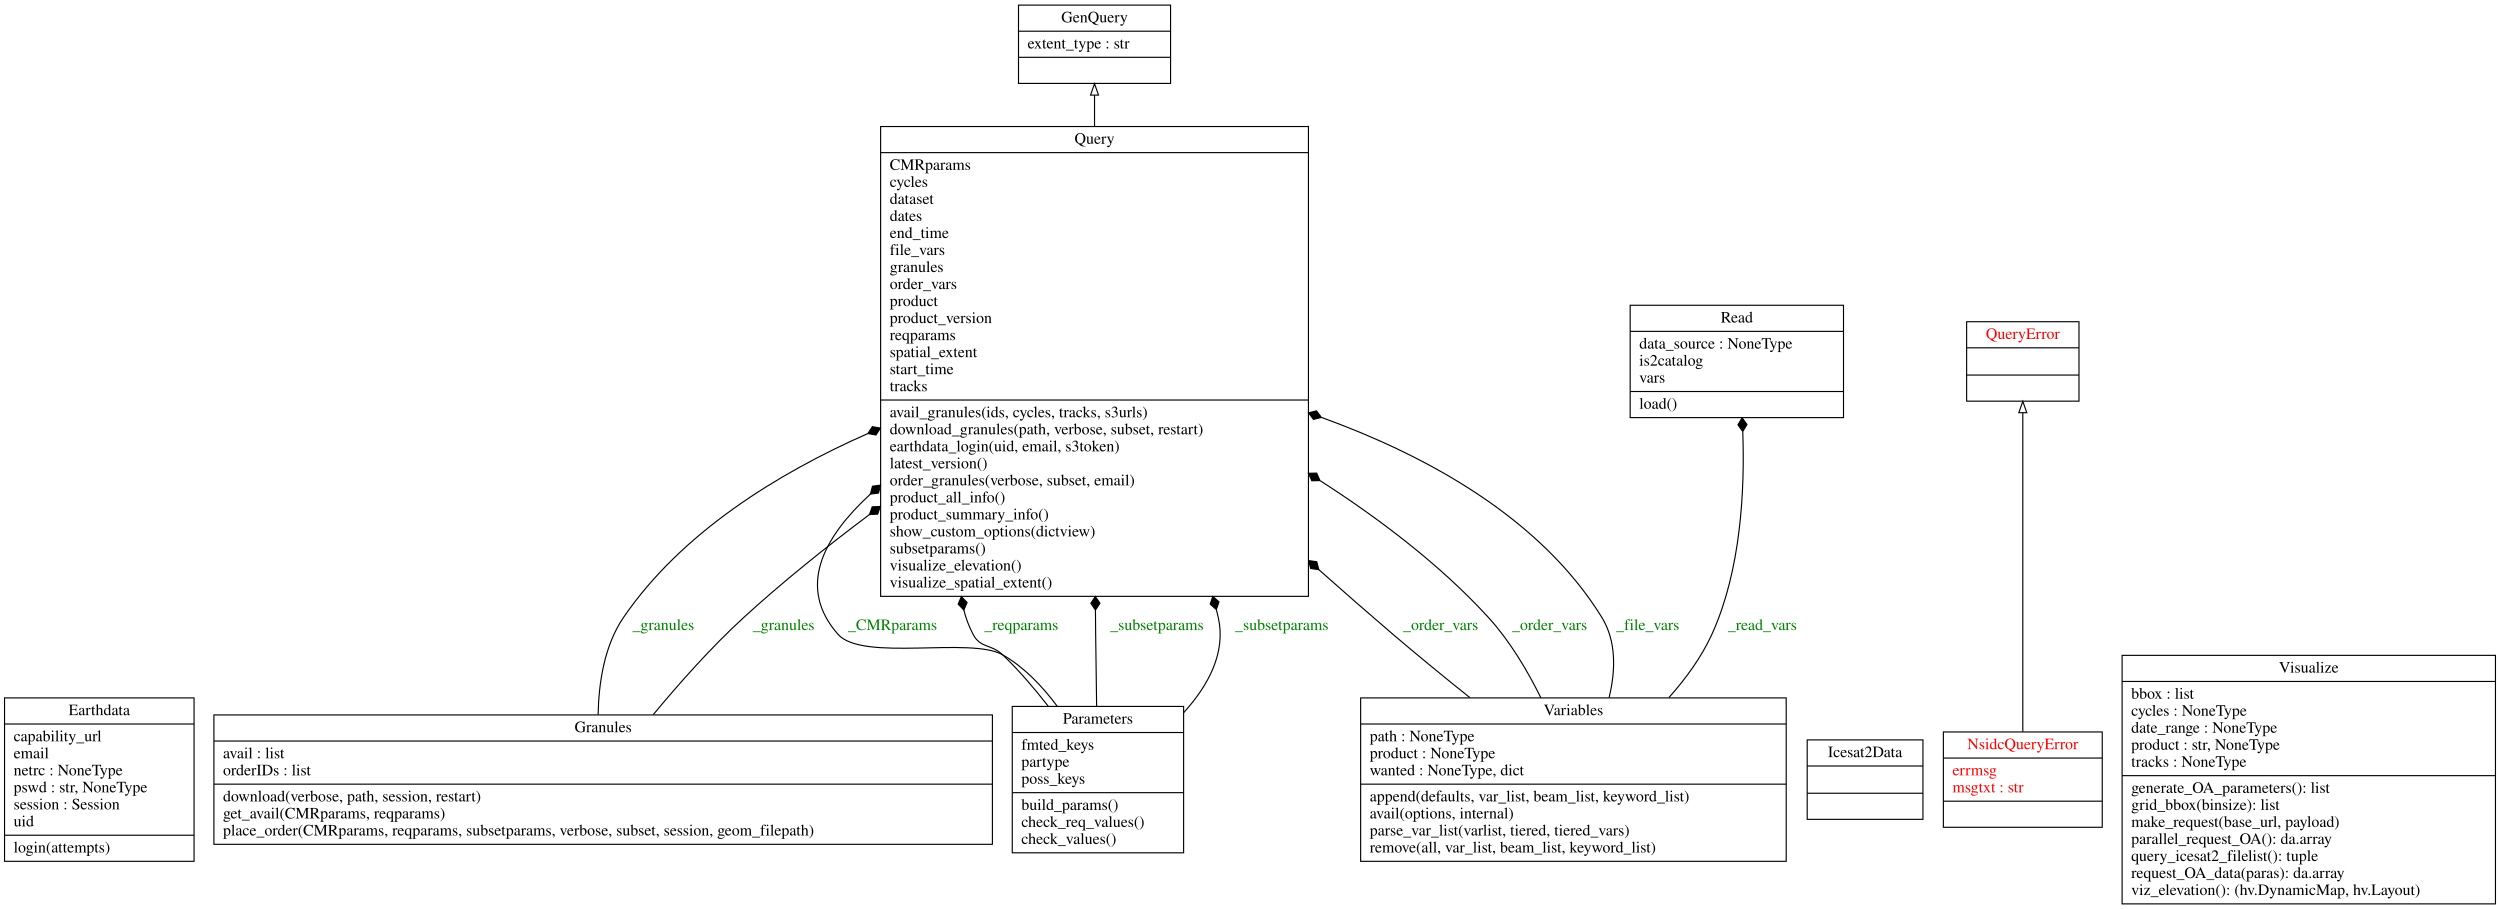
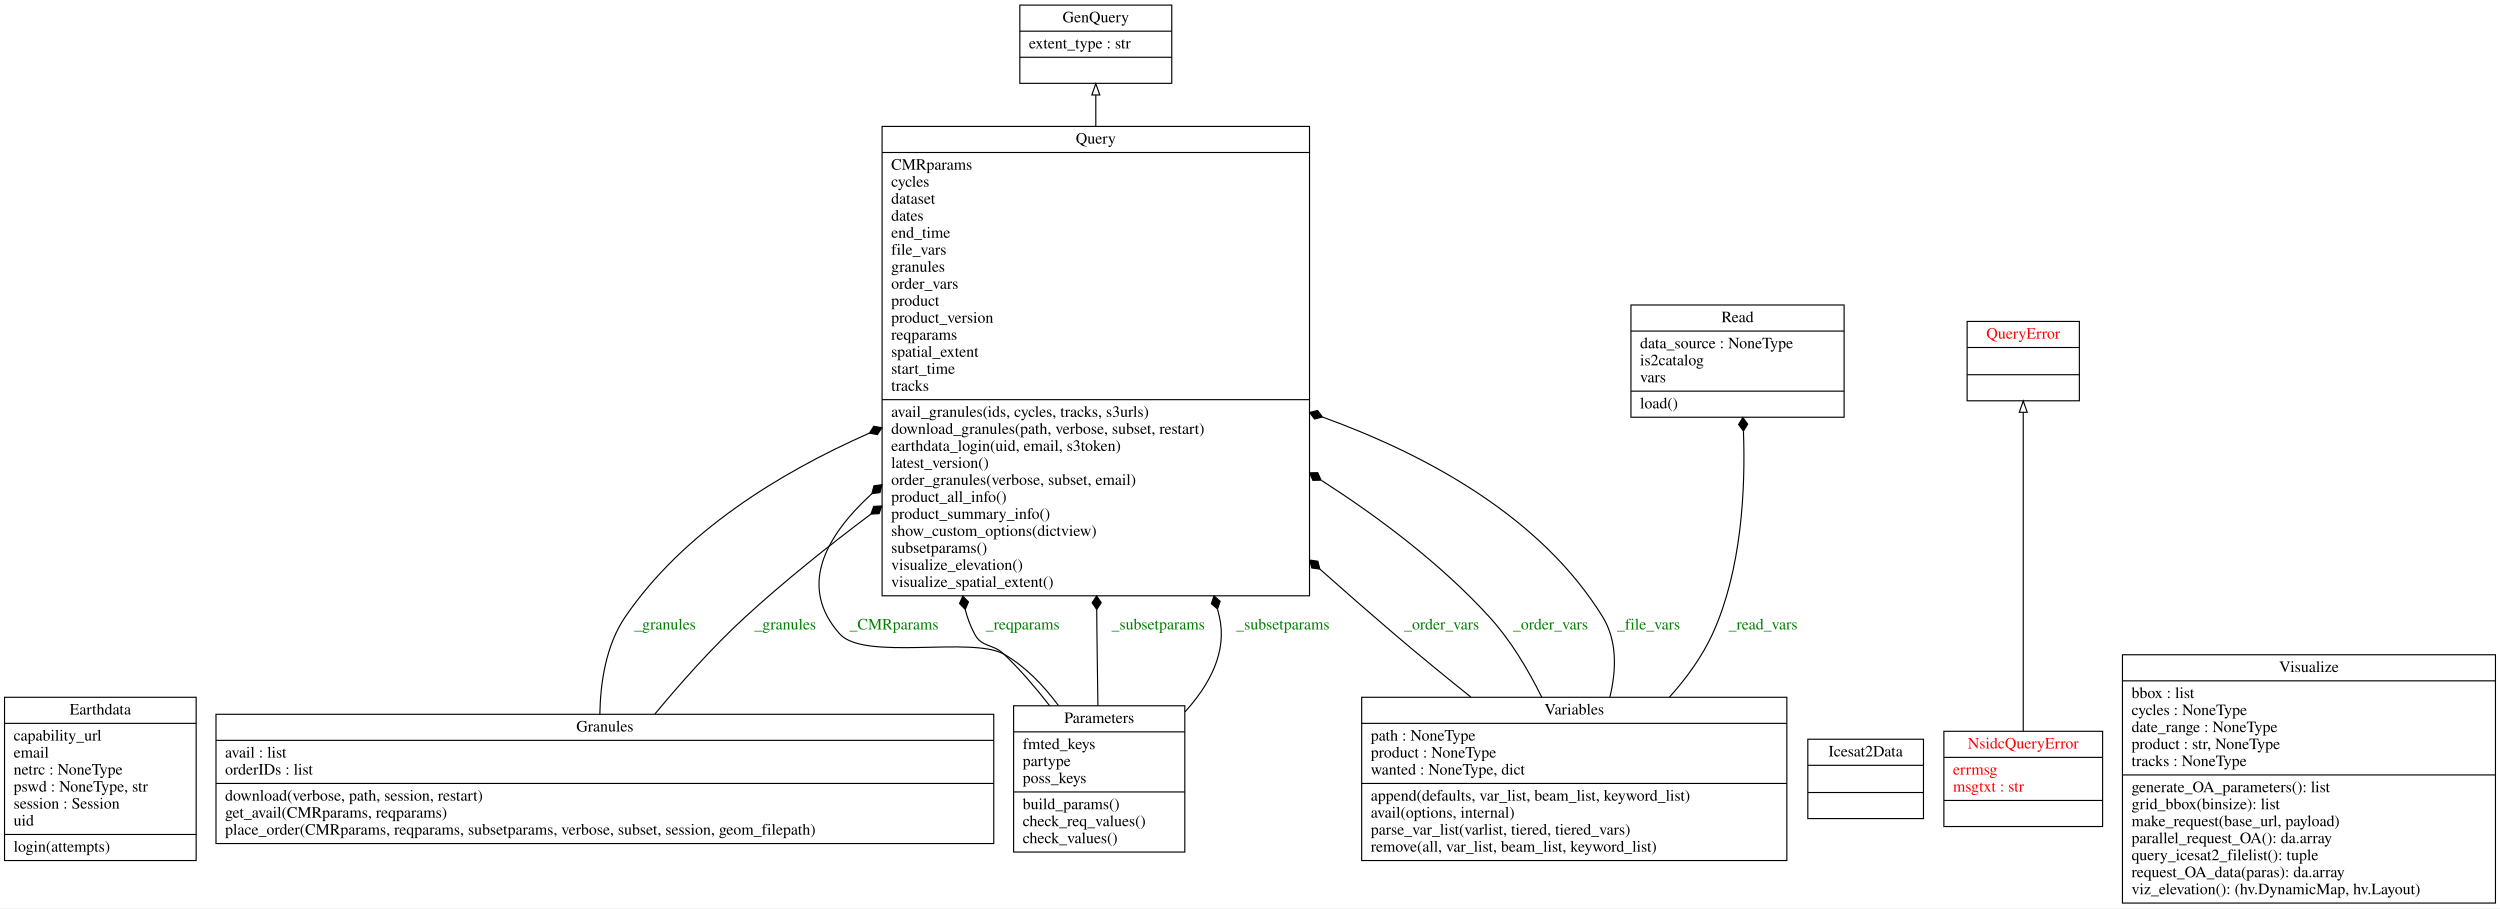
- <svg xmlns="http://www.w3.org/2000/svg" width="2203pt" height="801pt" viewBox="0.00 0.00 2203.00 801.00">
+ <svg xmlns="http://www.w3.org/2000/svg" width="2205pt" height="801pt" viewBox="0.00 0.00 2205.00 801.00">
  <g id="graph0" class="graph" transform="scale(1 1) rotate(0) translate(4 797)">
-     <polygon fill="white" stroke="transparent" points="-4,4 -4,-797 2199,-797 2199,4 -4,4" />
+     <polygon fill="white" stroke="transparent" points="-4,4 -4,-797 2201,-797 2201,4 -4,4" />
    <g id="node1" class="node">
-       <polygon fill="none" stroke="black" points="0,-38 0,-182 167,-182 167,-38 0,-38" />
-       <text text-anchor="middle" x="83.5" y="-166.8" font-family="Times,serif" font-size="14.00">Earthdata</text>
-       <polyline fill="none" stroke="black" points="0,-159 167,-159 " />
+       <polygon fill="none" stroke="black" points="0,-38 0,-182 169,-182 169,-38 0,-38" />
+       <text text-anchor="middle" x="84.5" y="-166.8" font-family="Times,serif" font-size="14.00">Earthdata</text>
+       <polyline fill="none" stroke="black" points="0,-159 169,-159 " />
      <text text-anchor="start" x="8" y="-143.8" font-family="Times,serif" font-size="14.00">capability_url</text>
      <text text-anchor="start" x="8" y="-128.8" font-family="Times,serif" font-size="14.00">email</text>
      <text text-anchor="start" x="8" y="-113.8" font-family="Times,serif" font-size="14.00">netrc : NoneType</text>
-       <text text-anchor="start" x="8" y="-98.8" font-family="Times,serif" font-size="14.00">pswd : str, NoneType</text>
+       <text text-anchor="start" x="8" y="-98.8" font-family="Times,serif" font-size="14.00">pswd : NoneType, str</text>
      <text text-anchor="start" x="8" y="-83.8" font-family="Times,serif" font-size="14.00">session : Session</text>
      <text text-anchor="start" x="8" y="-68.8" font-family="Times,serif" font-size="14.00">uid</text>
-       <polyline fill="none" stroke="black" points="0,-61 167,-61 " />
+       <polyline fill="none" stroke="black" points="0,-61 169,-61 " />
      <text text-anchor="start" x="8" y="-45.8" font-family="Times,serif" font-size="14.00">login(attempts)</text>
    </g>
    <g id="node2" class="node">
-       <polygon fill="none" stroke="black" points="893.5,-723.5 893.5,-792.5 1027.5,-792.5 1027.5,-723.5 893.5,-723.5" />
-       <text text-anchor="middle" x="960.5" y="-777.3" font-family="Times,serif" font-size="14.00">GenQuery</text>
-       <polyline fill="none" stroke="black" points="893.5,-769.5 1027.5,-769.5 " />
-       <text text-anchor="start" x="901.5" y="-754.3" font-family="Times,serif" font-size="14.00">extent_type : str</text>
-       <polyline fill="none" stroke="black" points="893.5,-746.5 1027.5,-746.5 " />
-       <text text-anchor="middle" x="960.5" y="-731.3" font-family="Times,serif" font-size="14.00"> </text>
+       <polygon fill="none" stroke="black" points="895.5,-723.5 895.5,-792.5 1029.5,-792.5 1029.5,-723.5 895.5,-723.5" />
+       <text text-anchor="middle" x="962.5" y="-777.3" font-family="Times,serif" font-size="14.00">GenQuery</text>
+       <polyline fill="none" stroke="black" points="895.5,-769.5 1029.5,-769.5 " />
+       <text text-anchor="start" x="903.5" y="-754.3" font-family="Times,serif" font-size="14.00">extent_type : str</text>
+       <polyline fill="none" stroke="black" points="895.5,-746.5 1029.5,-746.5 " />
+       <text text-anchor="middle" x="962.5" y="-731.3" font-family="Times,serif" font-size="14.00"> </text>
    </g>
    <g id="node3" class="node">
-       <polygon fill="none" stroke="black" points="184.5,-53 184.5,-167 870.5,-167 870.5,-53 184.5,-53" />
-       <text text-anchor="middle" x="527.5" y="-151.8" font-family="Times,serif" font-size="14.00">Granules</text>
-       <polyline fill="none" stroke="black" points="184.5,-144 870.5,-144 " />
-       <text text-anchor="start" x="192.5" y="-128.8" font-family="Times,serif" font-size="14.00">avail : list</text>
-       <text text-anchor="start" x="192.5" y="-113.8" font-family="Times,serif" font-size="14.00">orderIDs : list</text>
-       <polyline fill="none" stroke="black" points="184.5,-106 870.5,-106 " />
-       <text text-anchor="start" x="192.5" y="-90.8" font-family="Times,serif" font-size="14.00">download(verbose, path, session, restart)</text>
-       <text text-anchor="start" x="192.5" y="-75.8" font-family="Times,serif" font-size="14.00">get_avail(CMRparams, reqparams)</text>
-       <text text-anchor="start" x="192.5" y="-60.8" font-family="Times,serif" font-size="14.00">place_order(CMRparams, reqparams, subsetparams, verbose, subset, session, geom_filepath)</text>
+       <polygon fill="none" stroke="black" points="186.5,-53 186.5,-167 872.5,-167 872.5,-53 186.5,-53" />
+       <text text-anchor="middle" x="529.5" y="-151.8" font-family="Times,serif" font-size="14.00">Granules</text>
+       <polyline fill="none" stroke="black" points="186.5,-144 872.5,-144 " />
+       <text text-anchor="start" x="194.5" y="-128.8" font-family="Times,serif" font-size="14.00">avail : list</text>
+       <text text-anchor="start" x="194.5" y="-113.8" font-family="Times,serif" font-size="14.00">orderIDs : list</text>
+       <polyline fill="none" stroke="black" points="186.5,-106 872.5,-106 " />
+       <text text-anchor="start" x="194.5" y="-90.8" font-family="Times,serif" font-size="14.00">download(verbose, path, session, restart)</text>
+       <text text-anchor="start" x="194.5" y="-75.8" font-family="Times,serif" font-size="14.00">get_avail(CMRparams, reqparams)</text>
+       <text text-anchor="start" x="194.5" y="-60.8" font-family="Times,serif" font-size="14.00">place_order(CMRparams, reqparams, subsetparams, verbose, subset, session, geom_filepath)</text>
    </g>
    <g id="node7" class="node">
-       <polygon fill="none" stroke="black" points="772,-271.5 772,-685.5 1149,-685.5 1149,-271.5 772,-271.5" />
-       <text text-anchor="middle" x="960.5" y="-670.3" font-family="Times,serif" font-size="14.00">Query</text>
-       <polyline fill="none" stroke="black" points="772,-662.5 1149,-662.5 " />
-       <text text-anchor="start" x="780" y="-647.3" font-family="Times,serif" font-size="14.00">CMRparams</text>
-       <text text-anchor="start" x="780" y="-632.3" font-family="Times,serif" font-size="14.00">cycles</text>
-       <text text-anchor="start" x="780" y="-617.3" font-family="Times,serif" font-size="14.00">dataset</text>
-       <text text-anchor="start" x="780" y="-602.3" font-family="Times,serif" font-size="14.00">dates</text>
-       <text text-anchor="start" x="780" y="-587.3" font-family="Times,serif" font-size="14.00">end_time</text>
-       <text text-anchor="start" x="780" y="-572.3" font-family="Times,serif" font-size="14.00">file_vars</text>
-       <text text-anchor="start" x="780" y="-557.3" font-family="Times,serif" font-size="14.00">granules</text>
-       <text text-anchor="start" x="780" y="-542.3" font-family="Times,serif" font-size="14.00">order_vars</text>
-       <text text-anchor="start" x="780" y="-527.3" font-family="Times,serif" font-size="14.00">product</text>
-       <text text-anchor="start" x="780" y="-512.3" font-family="Times,serif" font-size="14.00">product_version</text>
-       <text text-anchor="start" x="780" y="-497.3" font-family="Times,serif" font-size="14.00">reqparams</text>
-       <text text-anchor="start" x="780" y="-482.3" font-family="Times,serif" font-size="14.00">spatial_extent</text>
-       <text text-anchor="start" x="780" y="-467.3" font-family="Times,serif" font-size="14.00">start_time</text>
-       <text text-anchor="start" x="780" y="-452.3" font-family="Times,serif" font-size="14.00">tracks</text>
-       <polyline fill="none" stroke="black" points="772,-444.5 1149,-444.5 " />
-       <text text-anchor="start" x="780" y="-429.3" font-family="Times,serif" font-size="14.00">avail_granules(ids, cycles, tracks, s3urls)</text>
-       <text text-anchor="start" x="780" y="-414.3" font-family="Times,serif" font-size="14.00">download_granules(path, verbose, subset, restart)</text>
-       <text text-anchor="start" x="780" y="-399.3" font-family="Times,serif" font-size="14.00">earthdata_login(uid, email, s3token)</text>
-       <text text-anchor="start" x="780" y="-384.3" font-family="Times,serif" font-size="14.00">latest_version()</text>
-       <text text-anchor="start" x="780" y="-369.3" font-family="Times,serif" font-size="14.00">order_granules(verbose, subset, email)</text>
-       <text text-anchor="start" x="780" y="-354.3" font-family="Times,serif" font-size="14.00">product_all_info()</text>
-       <text text-anchor="start" x="780" y="-339.3" font-family="Times,serif" font-size="14.00">product_summary_info()</text>
-       <text text-anchor="start" x="780" y="-324.3" font-family="Times,serif" font-size="14.00">show_custom_options(dictview)</text>
-       <text text-anchor="start" x="780" y="-309.3" font-family="Times,serif" font-size="14.00">subsetparams()</text>
-       <text text-anchor="start" x="780" y="-294.3" font-family="Times,serif" font-size="14.00">visualize_elevation()</text>
-       <text text-anchor="start" x="780" y="-279.3" font-family="Times,serif" font-size="14.00">visualize_spatial_extent()</text>
+       <polygon fill="none" stroke="black" points="774,-271.5 774,-685.5 1151,-685.5 1151,-271.5 774,-271.5" />
+       <text text-anchor="middle" x="962.5" y="-670.3" font-family="Times,serif" font-size="14.00">Query</text>
+       <polyline fill="none" stroke="black" points="774,-662.5 1151,-662.5 " />
+       <text text-anchor="start" x="782" y="-647.3" font-family="Times,serif" font-size="14.00">CMRparams</text>
+       <text text-anchor="start" x="782" y="-632.3" font-family="Times,serif" font-size="14.00">cycles</text>
+       <text text-anchor="start" x="782" y="-617.3" font-family="Times,serif" font-size="14.00">dataset</text>
+       <text text-anchor="start" x="782" y="-602.3" font-family="Times,serif" font-size="14.00">dates</text>
+       <text text-anchor="start" x="782" y="-587.3" font-family="Times,serif" font-size="14.00">end_time</text>
+       <text text-anchor="start" x="782" y="-572.3" font-family="Times,serif" font-size="14.00">file_vars</text>
+       <text text-anchor="start" x="782" y="-557.3" font-family="Times,serif" font-size="14.00">granules</text>
+       <text text-anchor="start" x="782" y="-542.3" font-family="Times,serif" font-size="14.00">order_vars</text>
+       <text text-anchor="start" x="782" y="-527.3" font-family="Times,serif" font-size="14.00">product</text>
+       <text text-anchor="start" x="782" y="-512.3" font-family="Times,serif" font-size="14.00">product_version</text>
+       <text text-anchor="start" x="782" y="-497.3" font-family="Times,serif" font-size="14.00">reqparams</text>
+       <text text-anchor="start" x="782" y="-482.3" font-family="Times,serif" font-size="14.00">spatial_extent</text>
+       <text text-anchor="start" x="782" y="-467.3" font-family="Times,serif" font-size="14.00">start_time</text>
+       <text text-anchor="start" x="782" y="-452.3" font-family="Times,serif" font-size="14.00">tracks</text>
+       <polyline fill="none" stroke="black" points="774,-444.5 1151,-444.5 " />
+       <text text-anchor="start" x="782" y="-429.3" font-family="Times,serif" font-size="14.00">avail_granules(ids, cycles, tracks, s3urls)</text>
+       <text text-anchor="start" x="782" y="-414.3" font-family="Times,serif" font-size="14.00">download_granules(path, verbose, subset, restart)</text>
+       <text text-anchor="start" x="782" y="-399.3" font-family="Times,serif" font-size="14.00">earthdata_login(uid, email, s3token)</text>
+       <text text-anchor="start" x="782" y="-384.3" font-family="Times,serif" font-size="14.00">latest_version()</text>
+       <text text-anchor="start" x="782" y="-369.3" font-family="Times,serif" font-size="14.00">order_granules(verbose, subset, email)</text>
+       <text text-anchor="start" x="782" y="-354.3" font-family="Times,serif" font-size="14.00">product_all_info()</text>
+       <text text-anchor="start" x="782" y="-339.3" font-family="Times,serif" font-size="14.00">product_summary_info()</text>
+       <text text-anchor="start" x="782" y="-324.3" font-family="Times,serif" font-size="14.00">show_custom_options(dictview)</text>
+       <text text-anchor="start" x="782" y="-309.3" font-family="Times,serif" font-size="14.00">subsetparams()</text>
+       <text text-anchor="start" x="782" y="-294.3" font-family="Times,serif" font-size="14.00">visualize_elevation()</text>
+       <text text-anchor="start" x="782" y="-279.3" font-family="Times,serif" font-size="14.00">visualize_spatial_extent()</text>
    </g>
    <g id="edge7" class="edge">
-       <path fill="none" stroke="black" d="M523.06,-167.12C523.56,-195.11 528.51,-228.19 545.5,-253 596.73,-327.8 681.22,-379.88 760.64,-414.91" />
-       <polygon fill="black" stroke="black" points="760.8,-414.97 767.89,-413.68 771.81,-419.74 764.72,-421.03 760.8,-414.97" />
-       <text text-anchor="middle" x="580.5" y="-241.8" font-family="Times,serif" font-size="14.00" fill="green">_granules</text>
+       <path fill="none" stroke="black" d="M525.06,-167.12C525.56,-195.11 530.51,-228.19 547.5,-253 598.73,-327.8 683.22,-379.88 762.64,-414.91" />
+       <polygon fill="black" stroke="black" points="762.8,-414.97 769.89,-413.68 773.81,-419.74 766.72,-421.03 762.8,-414.97" />
+       <text text-anchor="middle" x="582.5" y="-241.8" font-family="Times,serif" font-size="14.00" fill="green">_granules</text>
    </g>
    <g id="edge8" class="edge">
-       <path fill="none" stroke="black" d="M571.62,-167.24C594.18,-194.46 622.88,-226.83 651.5,-253 685.68,-284.25 724.2,-315.15 762.15,-343.57" />
-       <polygon fill="black" stroke="black" points="762.16,-343.58 769.36,-343.95 771.79,-350.74 764.59,-350.37 762.16,-343.58" />
-       <text text-anchor="middle" x="686.5" y="-241.8" font-family="Times,serif" font-size="14.00" fill="green">_granules</text>
+       <path fill="none" stroke="black" d="M573.62,-167.24C596.18,-194.46 624.88,-226.83 653.5,-253 687.68,-284.25 726.2,-315.15 764.15,-343.57" />
+       <polygon fill="black" stroke="black" points="764.16,-343.58 771.36,-343.95 773.79,-350.74 766.59,-350.37 764.16,-343.58" />
+       <text text-anchor="middle" x="688.5" y="-241.8" font-family="Times,serif" font-size="14.00" fill="green">_granules</text>
    </g>
    <g id="node4" class="node">
-       <polygon fill="none" stroke="black" points="1588.5,-75 1588.5,-145 1690.5,-145 1690.5,-75 1588.5,-75" />
-       <text text-anchor="middle" x="1639.5" y="-129.8" font-family="Times,serif" font-size="14.00">Icesat2Data</text>
-       <polyline fill="none" stroke="black" points="1588.5,-122 1690.5,-122 " />
-       <polyline fill="none" stroke="black" points="1588.5,-98 1690.5,-98 " />
-       <text text-anchor="middle" x="1639.5" y="-82.8" font-family="Times,serif" font-size="14.00"> </text>
+       <polygon fill="none" stroke="black" points="1590.5,-75 1590.5,-145 1692.5,-145 1692.5,-75 1590.5,-75" />
+       <text text-anchor="middle" x="1641.5" y="-129.8" font-family="Times,serif" font-size="14.00">Icesat2Data</text>
+       <polyline fill="none" stroke="black" points="1590.5,-122 1692.5,-122 " />
+       <polyline fill="none" stroke="black" points="1590.5,-98 1692.5,-98 " />
+       <text text-anchor="middle" x="1641.5" y="-82.8" font-family="Times,serif" font-size="14.00"> </text>
    </g>
    <g id="node5" class="node">
-       <polygon fill="none" stroke="black" points="1708.5,-68 1708.5,-152 1848.5,-152 1848.5,-68 1708.5,-68" />
-       <text text-anchor="middle" x="1778.5" y="-136.8" font-family="Times,serif" font-size="14.00" fill="red">NsidcQueryError</text>
-       <polyline fill="none" stroke="black" points="1708.5,-129 1848.5,-129 " />
-       <text text-anchor="start" x="1716.5" y="-113.8" font-family="Times,serif" font-size="14.00" fill="red">errmsg</text>
-       <text text-anchor="start" x="1716.5" y="-98.8" font-family="Times,serif" font-size="14.00" fill="red">msgtxt : str</text>
-       <polyline fill="none" stroke="black" points="1708.5,-91 1848.5,-91 " />
-       <text text-anchor="middle" x="1778.5" y="-75.8" font-family="Times,serif" font-size="14.00" fill="red"> </text>
+       <polygon fill="none" stroke="black" points="1710.5,-68 1710.5,-152 1850.5,-152 1850.5,-68 1710.5,-68" />
+       <text text-anchor="middle" x="1780.5" y="-136.8" font-family="Times,serif" font-size="14.00" fill="red">NsidcQueryError</text>
+       <polyline fill="none" stroke="black" points="1710.5,-129 1850.5,-129 " />
+       <text text-anchor="start" x="1718.5" y="-113.8" font-family="Times,serif" font-size="14.00" fill="red">errmsg</text>
+       <text text-anchor="start" x="1718.5" y="-98.8" font-family="Times,serif" font-size="14.00" fill="red">msgtxt : str</text>
+       <polyline fill="none" stroke="black" points="1710.5,-91 1850.5,-91 " />
+       <text text-anchor="middle" x="1780.5" y="-75.8" font-family="Times,serif" font-size="14.00" fill="red"> </text>
    </g>
    <g id="node8" class="node">
-       <polygon fill="none" stroke="black" points="1729,-443.5 1729,-513.5 1828,-513.5 1828,-443.5 1729,-443.5" />
-       <text text-anchor="middle" x="1778.5" y="-498.3" font-family="Times,serif" font-size="14.00" fill="red">QueryError</text>
-       <polyline fill="none" stroke="black" points="1729,-490.5 1828,-490.5 " />
-       <polyline fill="none" stroke="black" points="1729,-466.5 1828,-466.5 " />
-       <text text-anchor="middle" x="1778.5" y="-451.3" font-family="Times,serif" font-size="14.00" fill="red"> </text>
+       <polygon fill="none" stroke="black" points="1731,-443.5 1731,-513.5 1830,-513.5 1830,-443.5 1731,-443.5" />
+       <text text-anchor="middle" x="1780.5" y="-498.3" font-family="Times,serif" font-size="14.00" fill="red">QueryError</text>
+       <polyline fill="none" stroke="black" points="1731,-490.5 1830,-490.5 " />
+       <polyline fill="none" stroke="black" points="1731,-466.5 1830,-466.5 " />
+       <text text-anchor="middle" x="1780.5" y="-451.3" font-family="Times,serif" font-size="14.00" fill="red"> </text>
    </g>
    <g id="edge1" class="edge">
-       <path fill="none" stroke="black" d="M1778.5,-152.33C1778.5,-221.92 1778.5,-361.86 1778.5,-433.32" />
-       <polygon fill="none" stroke="black" points="1775,-433.35 1778.5,-443.35 1782,-433.35 1775,-433.35" />
+       <path fill="none" stroke="black" d="M1780.5,-152.33C1780.5,-221.92 1780.5,-361.86 1780.5,-433.32" />
+       <polygon fill="none" stroke="black" points="1777,-433.35 1780.5,-443.35 1784,-433.35 1777,-433.35" />
    </g>
    <g id="node6" class="node">
-       <polygon fill="none" stroke="black" points="888,-45.5 888,-174.5 1039,-174.5 1039,-45.5 888,-45.5" />
-       <text text-anchor="middle" x="963.5" y="-159.3" font-family="Times,serif" font-size="14.00">Parameters</text>
-       <polyline fill="none" stroke="black" points="888,-151.5 1039,-151.5 " />
-       <text text-anchor="start" x="896" y="-136.3" font-family="Times,serif" font-size="14.00">fmted_keys</text>
-       <text text-anchor="start" x="896" y="-121.3" font-family="Times,serif" font-size="14.00">partype</text>
-       <text text-anchor="start" x="896" y="-106.3" font-family="Times,serif" font-size="14.00">poss_keys</text>
-       <polyline fill="none" stroke="black" points="888,-98.5 1039,-98.5 " />
-       <text text-anchor="start" x="896" y="-83.3" font-family="Times,serif" font-size="14.00">build_params()</text>
-       <text text-anchor="start" x="896" y="-68.3" font-family="Times,serif" font-size="14.00">check_req_values()</text>
-       <text text-anchor="start" x="896" y="-53.3" font-family="Times,serif" font-size="14.00">check_values()</text>
+       <polygon fill="none" stroke="black" points="890,-45.5 890,-174.5 1041,-174.5 1041,-45.5 890,-45.5" />
+       <text text-anchor="middle" x="965.5" y="-159.3" font-family="Times,serif" font-size="14.00">Parameters</text>
+       <polyline fill="none" stroke="black" points="890,-151.5 1041,-151.5 " />
+       <text text-anchor="start" x="898" y="-136.3" font-family="Times,serif" font-size="14.00">fmted_keys</text>
+       <text text-anchor="start" x="898" y="-121.3" font-family="Times,serif" font-size="14.00">partype</text>
+       <text text-anchor="start" x="898" y="-106.3" font-family="Times,serif" font-size="14.00">poss_keys</text>
+       <polyline fill="none" stroke="black" points="890,-98.5 1041,-98.5 " />
+       <text text-anchor="start" x="898" y="-83.3" font-family="Times,serif" font-size="14.00">build_params()</text>
+       <text text-anchor="start" x="898" y="-68.3" font-family="Times,serif" font-size="14.00">check_req_values()</text>
+       <text text-anchor="start" x="898" y="-53.3" font-family="Times,serif" font-size="14.00">check_values()</text>
    </g>
    <g id="edge3" class="edge">
-       <path fill="none" stroke="black" d="M927.54,-174.75C914.63,-192.14 898.48,-209.16 879.5,-220 851.3,-236.1 756,-213.67 734.5,-238 698.29,-278.98 720.7,-322.78 762.97,-361.56" />
-       <polygon fill="black" stroke="black" points="762.98,-361.57 770.12,-362.54 771.98,-369.51 764.83,-368.54 762.98,-361.57" />
-       <text text-anchor="middle" x="782.5" y="-241.8" font-family="Times,serif" font-size="14.00" fill="green">_CMRparams</text>
+       <path fill="none" stroke="black" d="M929.54,-174.75C916.63,-192.14 900.48,-209.16 881.5,-220 853.3,-236.1 758,-213.67 736.5,-238 700.29,-278.98 722.7,-322.78 764.97,-361.56" />
+       <polygon fill="black" stroke="black" points="764.98,-361.57 772.12,-362.54 773.98,-369.51 766.83,-368.54 764.98,-361.57" />
+       <text text-anchor="middle" x="784.5" y="-241.8" font-family="Times,serif" font-size="14.00" fill="green">_CMRparams</text>
    </g>
    <g id="edge4" class="edge">
-       <path fill="none" stroke="black" d="M919.74,-174.63C907.59,-190.28 893.79,-206.42 879.5,-220 869.31,-229.68 860.02,-225.55 853.5,-238 849.83,-245 847.16,-252.15 845.35,-259.39" />
-       <polygon fill="black" stroke="black" points="845.34,-259.46 848.18,-266.08 843.16,-271.26 840.31,-264.63 845.34,-259.46" />
-       <text text-anchor="middle" x="896" y="-241.8" font-family="Times,serif" font-size="14.00" fill="green">_reqparams</text>
+       <path fill="none" stroke="black" d="M921.74,-174.63C909.59,-190.28 895.79,-206.42 881.5,-220 871.31,-229.68 862.02,-225.55 855.5,-238 851.83,-245 849.16,-252.15 847.35,-259.39" />
+       <polygon fill="black" stroke="black" points="847.34,-259.46 850.18,-266.08 845.16,-271.26 842.31,-264.63 847.34,-259.46" />
+       <text text-anchor="middle" x="898" y="-241.8" font-family="Times,serif" font-size="14.00" fill="green">_reqparams</text>
    </g>
    <g id="edge5" class="edge">
-       <path fill="none" stroke="black" d="M962.35,-174.63C962.03,-194.88 961.71,-217.38 961.5,-238 961.43,-244.99 961.37,-252.1 961.31,-259.28" />
-       <polygon fill="black" stroke="black" points="961.3,-259.41 965.26,-265.44 961.21,-271.41 957.26,-265.38 961.3,-259.41" />
-       <text text-anchor="middle" x="1015.5" y="-241.8" font-family="Times,serif" font-size="14.00" fill="green">_subsetparams</text>
+       <path fill="none" stroke="black" d="M964.35,-174.63C964.03,-194.88 963.71,-217.38 963.5,-238 963.43,-244.99 963.37,-252.1 963.31,-259.28" />
+       <polygon fill="black" stroke="black" points="963.3,-259.41 967.26,-265.44 963.21,-271.41 959.26,-265.38 963.3,-259.41" />
+       <text text-anchor="middle" x="1017.5" y="-241.8" font-family="Times,serif" font-size="14.00" fill="green">_subsetparams</text>
    </g>
    <g id="edge6" class="edge">
-       <path fill="none" stroke="black" d="M1039.13,-169.1C1060.67,-192.82 1076.63,-221.97 1069.5,-253 1068.99,-255.2 1068.46,-257.4 1067.91,-259.61" />
-       <polygon fill="black" stroke="black" points="1067.85,-259.84 1070.15,-266.67 1064.73,-271.43 1062.43,-264.59 1067.85,-259.84" />
-       <text text-anchor="middle" x="1125.5" y="-241.8" font-family="Times,serif" font-size="14.00" fill="green">_subsetparams</text>
+       <path fill="none" stroke="black" d="M1041.13,-169.1C1062.67,-192.82 1078.63,-221.97 1071.5,-253 1070.99,-255.2 1070.46,-257.4 1069.91,-259.61" />
+       <polygon fill="black" stroke="black" points="1069.85,-259.84 1072.15,-266.67 1066.73,-271.43 1064.43,-264.59 1069.85,-259.84" />
+       <text text-anchor="middle" x="1127.5" y="-241.8" font-family="Times,serif" font-size="14.00" fill="green">_subsetparams</text>
    </g>
    <g id="edge2" class="edge">
-       <path fill="none" stroke="black" d="M960.5,-685.54C960.5,-695.42 960.5,-704.69 960.5,-713.08" />
-       <polygon fill="none" stroke="black" points="957,-713.22 960.5,-723.22 964,-713.22 957,-713.22" />
+       <path fill="none" stroke="black" d="M962.5,-685.54C962.5,-695.42 962.5,-704.69 962.5,-713.08" />
+       <polygon fill="none" stroke="black" points="959,-713.22 962.5,-723.22 966,-713.22 959,-713.22" />
    </g>
    <g id="node9" class="node">
-       <polygon fill="none" stroke="black" points="1432.5,-429 1432.5,-528 1620.5,-528 1620.5,-429 1432.5,-429" />
-       <text text-anchor="middle" x="1526.5" y="-512.8" font-family="Times,serif" font-size="14.00">Read</text>
-       <polyline fill="none" stroke="black" points="1432.5,-505 1620.5,-505 " />
-       <text text-anchor="start" x="1440.5" y="-489.8" font-family="Times,serif" font-size="14.00">data_source : NoneType</text>
-       <text text-anchor="start" x="1440.5" y="-474.8" font-family="Times,serif" font-size="14.00">is2catalog</text>
-       <text text-anchor="start" x="1440.5" y="-459.8" font-family="Times,serif" font-size="14.00">vars</text>
-       <polyline fill="none" stroke="black" points="1432.5,-452 1620.5,-452 " />
-       <text text-anchor="start" x="1440.5" y="-436.8" font-family="Times,serif" font-size="14.00">load()</text>
+       <polygon fill="none" stroke="black" points="1434.5,-429 1434.5,-528 1622.5,-528 1622.5,-429 1434.5,-429" />
+       <text text-anchor="middle" x="1528.5" y="-512.8" font-family="Times,serif" font-size="14.00">Read</text>
+       <polyline fill="none" stroke="black" points="1434.5,-505 1622.5,-505 " />
+       <text text-anchor="start" x="1442.5" y="-489.8" font-family="Times,serif" font-size="14.00">data_source : NoneType</text>
+       <text text-anchor="start" x="1442.5" y="-474.8" font-family="Times,serif" font-size="14.00">is2catalog</text>
+       <text text-anchor="start" x="1442.5" y="-459.8" font-family="Times,serif" font-size="14.00">vars</text>
+       <polyline fill="none" stroke="black" points="1434.5,-452 1622.5,-452 " />
+       <text text-anchor="start" x="1442.5" y="-436.8" font-family="Times,serif" font-size="14.00">load()</text>
    </g>
    <g id="node10" class="node">
-       <polygon fill="none" stroke="black" points="1195,-38 1195,-182 1570,-182 1570,-38 1195,-38" />
-       <text text-anchor="middle" x="1382.5" y="-166.8" font-family="Times,serif" font-size="14.00">Variables</text>
-       <polyline fill="none" stroke="black" points="1195,-159 1570,-159 " />
-       <text text-anchor="start" x="1203" y="-143.8" font-family="Times,serif" font-size="14.00">path : NoneType</text>
-       <text text-anchor="start" x="1203" y="-128.8" font-family="Times,serif" font-size="14.00">product : NoneType</text>
-       <text text-anchor="start" x="1203" y="-113.8" font-family="Times,serif" font-size="14.00">wanted : NoneType, dict</text>
-       <polyline fill="none" stroke="black" points="1195,-106 1570,-106 " />
-       <text text-anchor="start" x="1203" y="-90.8" font-family="Times,serif" font-size="14.00">append(defaults, var_list, beam_list, keyword_list)</text>
-       <text text-anchor="start" x="1203" y="-75.8" font-family="Times,serif" font-size="14.00">avail(options, internal)</text>
-       <text text-anchor="start" x="1203" y="-60.8" font-family="Times,serif" font-size="14.00">parse_var_list(varlist, tiered, tiered_vars)</text>
-       <text text-anchor="start" x="1203" y="-45.8" font-family="Times,serif" font-size="14.00">remove(all, var_list, beam_list, keyword_list)</text>
+       <polygon fill="none" stroke="black" points="1197,-38 1197,-182 1572,-182 1572,-38 1197,-38" />
+       <text text-anchor="middle" x="1384.5" y="-166.8" font-family="Times,serif" font-size="14.00">Variables</text>
+       <polyline fill="none" stroke="black" points="1197,-159 1572,-159 " />
+       <text text-anchor="start" x="1205" y="-143.8" font-family="Times,serif" font-size="14.00">path : NoneType</text>
+       <text text-anchor="start" x="1205" y="-128.8" font-family="Times,serif" font-size="14.00">product : NoneType</text>
+       <text text-anchor="start" x="1205" y="-113.8" font-family="Times,serif" font-size="14.00">wanted : NoneType, dict</text>
+       <polyline fill="none" stroke="black" points="1197,-106 1572,-106 " />
+       <text text-anchor="start" x="1205" y="-90.8" font-family="Times,serif" font-size="14.00">append(defaults, var_list, beam_list, keyword_list)</text>
+       <text text-anchor="start" x="1205" y="-75.8" font-family="Times,serif" font-size="14.00">avail(options, internal)</text>
+       <text text-anchor="start" x="1205" y="-60.8" font-family="Times,serif" font-size="14.00">parse_var_list(varlist, tiered, tiered_vars)</text>
+       <text text-anchor="start" x="1205" y="-45.8" font-family="Times,serif" font-size="14.00">remove(all, var_list, beam_list, keyword_list)</text>
    </g>
    <g id="edge9" class="edge">
-       <path fill="none" stroke="black" d="M1291.28,-182.2C1268.89,-200.13 1245.14,-219.54 1223.5,-238 1202.13,-256.23 1180.05,-275.54 1158.19,-294.98" />
-       <polygon fill="black" stroke="black" points="1158.13,-295.03 1156.31,-302.01 1149.17,-303.02 1150.99,-296.04 1158.13,-295.03" />
-       <text text-anchor="middle" x="1265.5" y="-241.8" font-family="Times,serif" font-size="14.00" fill="green">_order_vars</text>
+       <path fill="none" stroke="black" d="M1293.28,-182.2C1270.89,-200.13 1247.14,-219.54 1225.5,-238 1204.13,-256.23 1182.05,-275.54 1160.19,-294.98" />
+       <polygon fill="black" stroke="black" points="1160.13,-295.03 1158.31,-302.01 1151.17,-303.02 1152.99,-296.04 1160.13,-295.03" />
+       <text text-anchor="middle" x="1267.5" y="-241.8" font-family="Times,serif" font-size="14.00" fill="green">_order_vars</text>
    </g>
    <g id="edge10" class="edge">
-       <path fill="none" stroke="black" d="M1353.86,-182.02C1341.89,-206.27 1326.32,-232.43 1307.5,-253 1265.37,-299.02 1211.83,-339.68 1159.49,-373.31" />
-       <polygon fill="black" stroke="black" points="1159.17,-373.51 1156.25,-380.1 1149.04,-379.94 1151.96,-373.35 1159.17,-373.51" />
-       <text text-anchor="middle" x="1361.5" y="-241.8" font-family="Times,serif" font-size="14.00" fill="green">_order_vars</text>
+       <path fill="none" stroke="black" d="M1355.86,-182.02C1343.89,-206.27 1328.32,-232.43 1309.5,-253 1267.37,-299.02 1213.83,-339.68 1161.49,-373.31" />
+       <polygon fill="black" stroke="black" points="1161.17,-373.51 1158.25,-380.1 1151.04,-379.94 1153.96,-373.35 1161.17,-373.51" />
+       <text text-anchor="middle" x="1363.5" y="-241.8" font-family="Times,serif" font-size="14.00" fill="green">_order_vars</text>
    </g>
    <g id="edge11" class="edge">
-       <path fill="none" stroke="black" d="M1413.94,-182.28C1419.73,-206.16 1420.44,-232.01 1407.5,-253 1353.18,-341.07 1252.58,-395.79 1160.56,-429.13" />
-       <polygon fill="black" stroke="black" points="1160.41,-429.19 1156.09,-434.96 1149.1,-433.19 1153.42,-427.42 1160.41,-429.19" />
-       <text text-anchor="middle" x="1448" y="-241.8" font-family="Times,serif" font-size="14.00" fill="green">_file_vars</text>
+       <path fill="none" stroke="black" d="M1415.94,-182.28C1421.73,-206.16 1422.44,-232.01 1409.5,-253 1355.18,-341.07 1254.58,-395.79 1162.56,-429.13" />
+       <polygon fill="black" stroke="black" points="1162.41,-429.19 1158.09,-434.96 1151.1,-433.19 1155.42,-427.42 1162.41,-429.19" />
+       <text text-anchor="middle" x="1450" y="-241.8" font-family="Times,serif" font-size="14.00" fill="green">_file_vars</text>
    </g>
    <g id="edge12" class="edge">
-       <path fill="none" stroke="black" d="M1466.49,-182.13C1481.51,-198.91 1495.29,-217.84 1504.5,-238 1530.33,-294.55 1533.56,-366.33 1531.73,-416.5" />
-       <polygon fill="black" stroke="black" points="1531.72,-416.78 1535.44,-422.95 1531.17,-428.76 1527.45,-422.59 1531.72,-416.78" />
-       <text text-anchor="middle" x="1549" y="-241.8" font-family="Times,serif" font-size="14.00" fill="green">_read_vars</text>
+       <path fill="none" stroke="black" d="M1468.49,-182.13C1483.51,-198.91 1497.29,-217.84 1506.5,-238 1532.33,-294.55 1535.56,-366.33 1533.73,-416.5" />
+       <polygon fill="black" stroke="black" points="1533.72,-416.78 1537.44,-422.95 1533.17,-428.76 1529.45,-422.59 1533.72,-416.78" />
+       <text text-anchor="middle" x="1551" y="-241.8" font-family="Times,serif" font-size="14.00" fill="green">_read_vars</text>
    </g>
    <g id="node11" class="node">
-       <polygon fill="none" stroke="black" points="1866,-0.5 1866,-219.5 2195,-219.5 2195,-0.5 1866,-0.5" />
-       <text text-anchor="middle" x="2030.5" y="-204.3" font-family="Times,serif" font-size="14.00">Visualize</text>
-       <polyline fill="none" stroke="black" points="1866,-196.5 2195,-196.5 " />
-       <text text-anchor="start" x="1874" y="-181.3" font-family="Times,serif" font-size="14.00">bbox : list</text>
-       <text text-anchor="start" x="1874" y="-166.3" font-family="Times,serif" font-size="14.00">cycles : NoneType</text>
-       <text text-anchor="start" x="1874" y="-151.3" font-family="Times,serif" font-size="14.00">date_range : NoneType</text>
-       <text text-anchor="start" x="1874" y="-136.3" font-family="Times,serif" font-size="14.00">product : str, NoneType</text>
-       <text text-anchor="start" x="1874" y="-121.3" font-family="Times,serif" font-size="14.00">tracks : NoneType</text>
-       <polyline fill="none" stroke="black" points="1866,-113.5 2195,-113.5 " />
-       <text text-anchor="start" x="1874" y="-98.3" font-family="Times,serif" font-size="14.00">generate_OA_parameters(): list</text>
-       <text text-anchor="start" x="1874" y="-83.3" font-family="Times,serif" font-size="14.00">grid_bbox(binsize): list</text>
-       <text text-anchor="start" x="1874" y="-68.3" font-family="Times,serif" font-size="14.00">make_request(base_url, payload)</text>
-       <text text-anchor="start" x="1874" y="-53.3" font-family="Times,serif" font-size="14.00">parallel_request_OA(): da.array</text>
-       <text text-anchor="start" x="1874" y="-38.3" font-family="Times,serif" font-size="14.00">query_icesat2_filelist(): tuple</text>
-       <text text-anchor="start" x="1874" y="-23.3" font-family="Times,serif" font-size="14.00">request_OA_data(paras): da.array</text>
-       <text text-anchor="start" x="1874" y="-8.3" font-family="Times,serif" font-size="14.00">viz_elevation(): (hv.DynamicMap, hv.Layout)</text>
+       <polygon fill="none" stroke="black" points="1868,-0.5 1868,-219.5 2197,-219.5 2197,-0.5 1868,-0.5" />
+       <text text-anchor="middle" x="2032.5" y="-204.3" font-family="Times,serif" font-size="14.00">Visualize</text>
+       <polyline fill="none" stroke="black" points="1868,-196.5 2197,-196.5 " />
+       <text text-anchor="start" x="1876" y="-181.3" font-family="Times,serif" font-size="14.00">bbox : list</text>
+       <text text-anchor="start" x="1876" y="-166.3" font-family="Times,serif" font-size="14.00">cycles : NoneType</text>
+       <text text-anchor="start" x="1876" y="-151.3" font-family="Times,serif" font-size="14.00">date_range : NoneType</text>
+       <text text-anchor="start" x="1876" y="-136.3" font-family="Times,serif" font-size="14.00">product : str, NoneType</text>
+       <text text-anchor="start" x="1876" y="-121.3" font-family="Times,serif" font-size="14.00">tracks : NoneType</text>
+       <polyline fill="none" stroke="black" points="1868,-113.5 2197,-113.5 " />
+       <text text-anchor="start" x="1876" y="-98.3" font-family="Times,serif" font-size="14.00">generate_OA_parameters(): list</text>
+       <text text-anchor="start" x="1876" y="-83.3" font-family="Times,serif" font-size="14.00">grid_bbox(binsize): list</text>
+       <text text-anchor="start" x="1876" y="-68.3" font-family="Times,serif" font-size="14.00">make_request(base_url, payload)</text>
+       <text text-anchor="start" x="1876" y="-53.3" font-family="Times,serif" font-size="14.00">parallel_request_OA(): da.array</text>
+       <text text-anchor="start" x="1876" y="-38.3" font-family="Times,serif" font-size="14.00">query_icesat2_filelist(): tuple</text>
+       <text text-anchor="start" x="1876" y="-23.3" font-family="Times,serif" font-size="14.00">request_OA_data(paras): da.array</text>
+       <text text-anchor="start" x="1876" y="-8.3" font-family="Times,serif" font-size="14.00">viz_elevation(): (hv.DynamicMap, hv.Layout)</text>
    </g>
  </g>
</svg>
